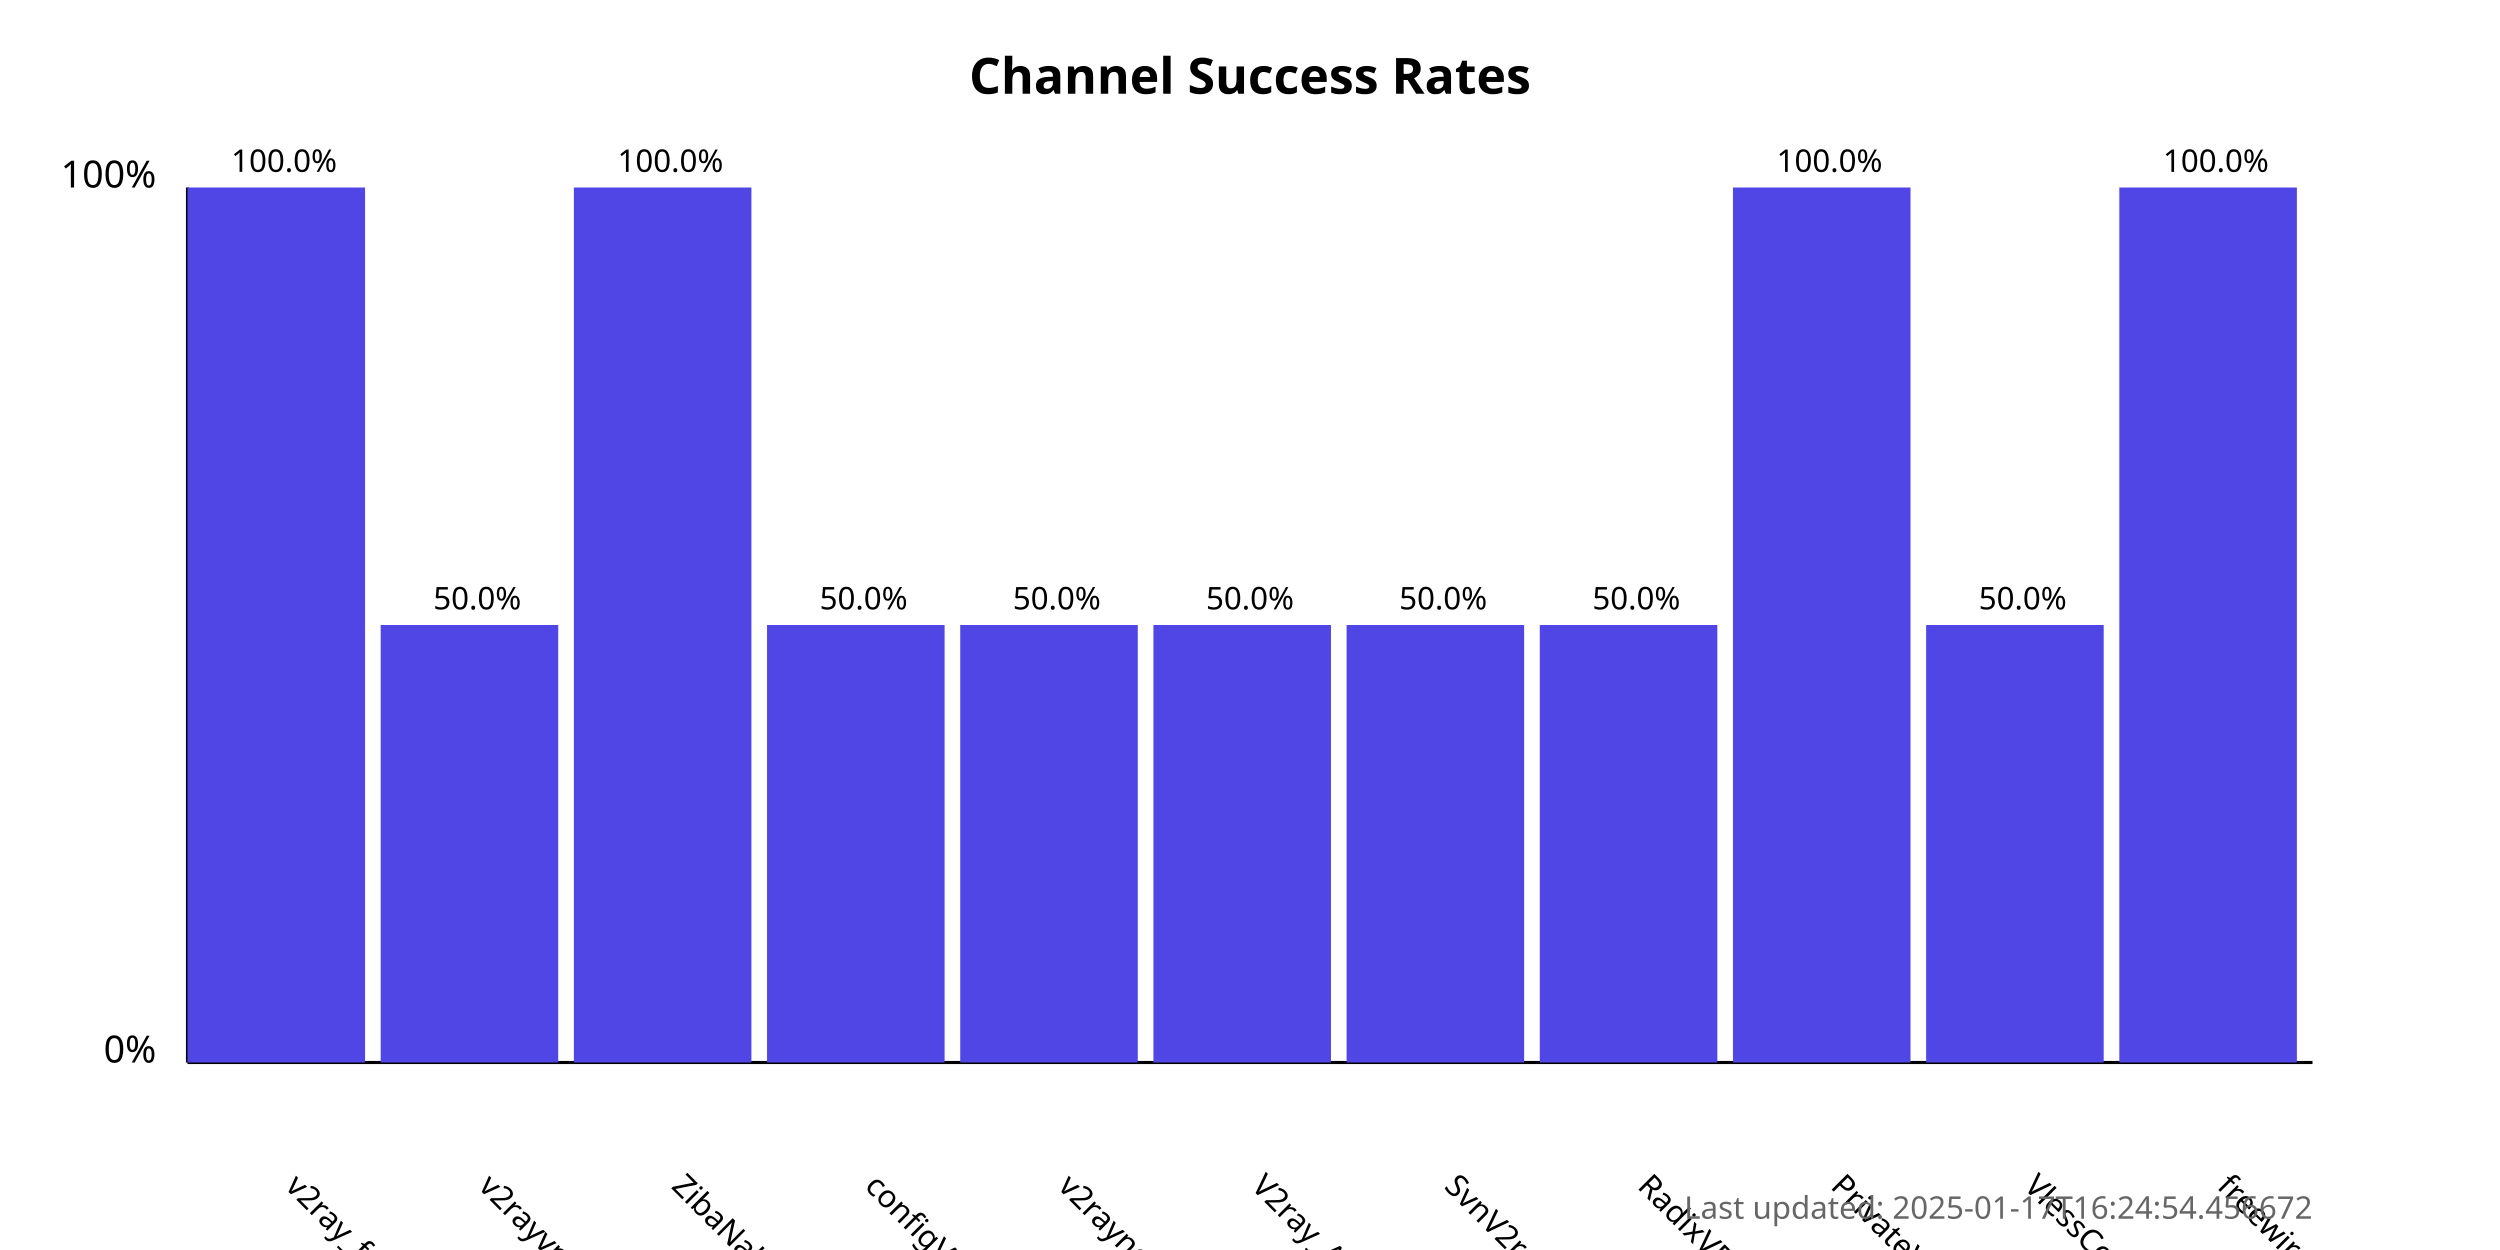
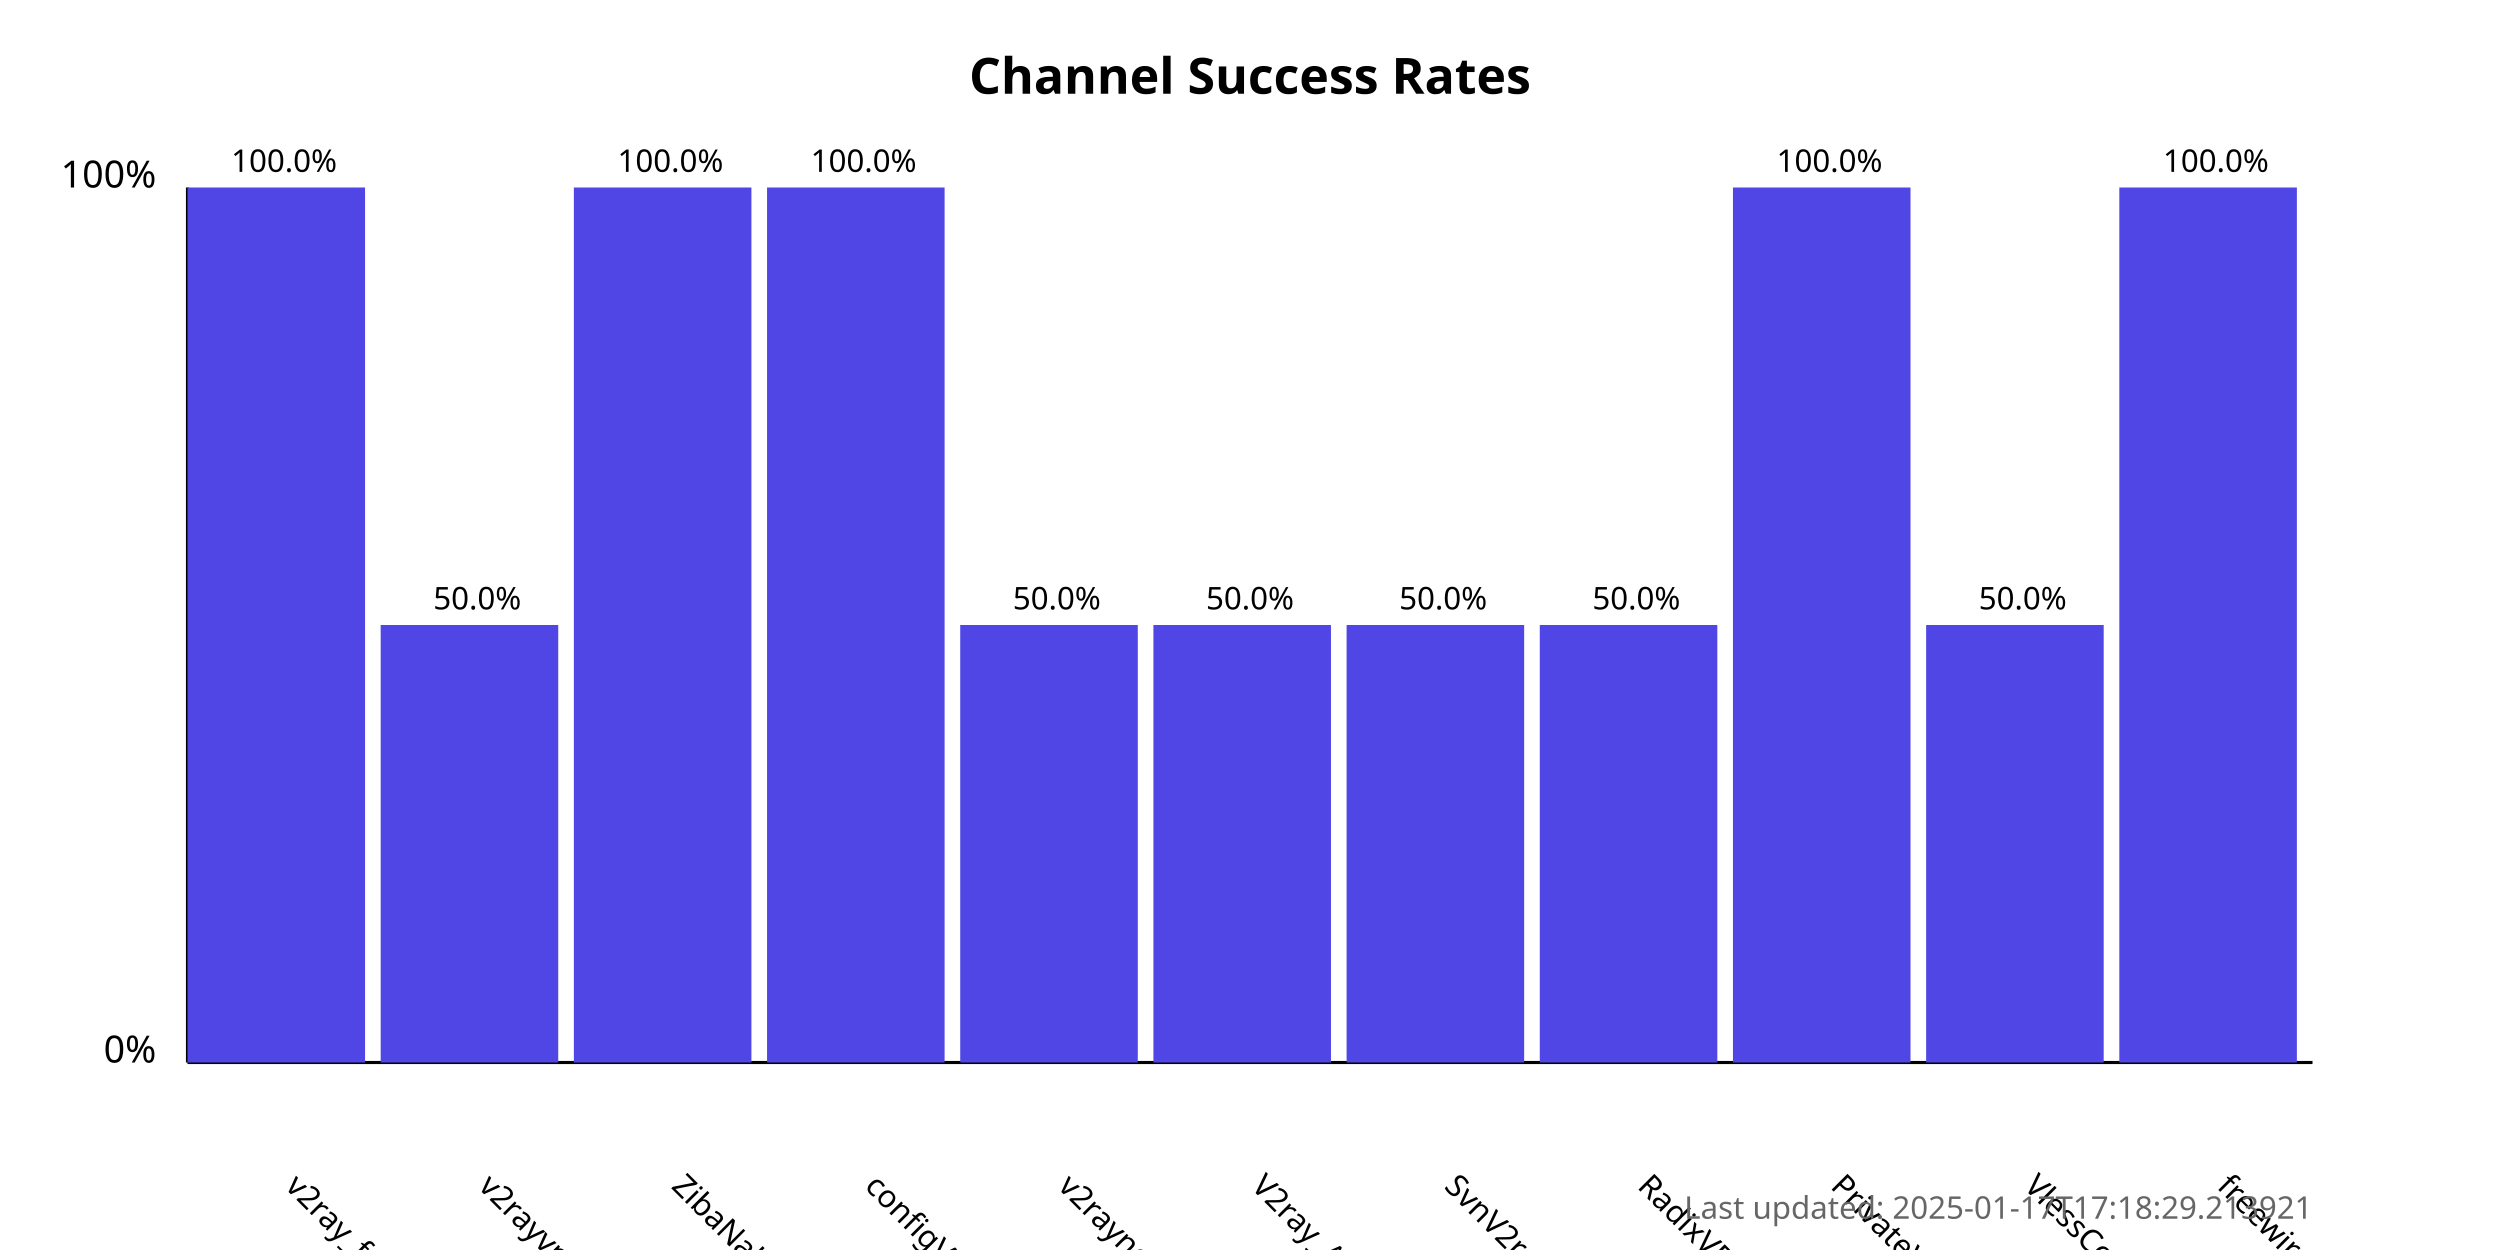
<svg xmlns="http://www.w3.org/2000/svg" width="800" height="400">
  <style>
            .chart-title { font: bold 16px sans-serif; }
            .axis-label { font: 12px sans-serif; }
            .tick-label { font: 10px sans-serif; }
            .bar { fill: #4f46e5; }
            .bar:hover { fill: #6366f1; }
            .timestamp { font: 10px sans-serif; fill: #666; }
        </style>
  <text x="400.0" y="30" text-anchor="middle" class="chart-title">
            Channel Success Rates
        </text>
  <line x1="60" y1="340" x2="60" y2="60" stroke="black" stroke-width="1" />
  <line x1="60" y1="340" x2="740" y2="340" stroke="black" stroke-width="1" />
  <text x="50" y="340" text-anchor="end" class="axis-label">0%</text>
  <text x="50" y="60" text-anchor="end" class="axis-label">100%</text>
  <g>
    <rect x="60" y="60.0" width="56.818" height="280.0" class="bar" />
    <text x="90.909" y="380" transform="rotate(45, 90.90909, 380)" text-anchor="start" class="tick-label">
                v2ray_free_conf
            </text>
    <text x="90.909" y="55.0" text-anchor="middle" class="tick-label">
                100.0%
            </text>
  </g>
  <g>
    <rect x="121.818" y="200.0" width="56.818" height="140.0" class="bar" />
    <text x="152.727" y="380" transform="rotate(45, 152.7273, 380)" text-anchor="start" class="tick-label">
                v2rayvpno
            </text>
    <text x="152.727" y="195.0" text-anchor="middle" class="tick-label">
                50.0%
            </text>
  </g>
  <g>
    <rect x="183.636" y="60.0" width="56.818" height="280.0" class="bar" />
    <text x="214.545" y="380" transform="rotate(45, 214.5455, 380)" text-anchor="start" class="tick-label">
                ZibaNabz
            </text>
    <text x="214.545" y="55.0" text-anchor="middle" class="tick-label">
                100.0%
            </text>
  </g>
  <g>
-     <rect x="245.455" y="200.0" width="56.818" height="140.0" class="bar" />
+     <rect x="245.455" y="60.0" width="56.818" height="280.0" class="bar" />
    <text x="276.364" y="380" transform="rotate(45, 276.3636, 380)" text-anchor="start" class="tick-label">
                configV2rayForFree
            </text>
-     <text x="276.364" y="195.0" text-anchor="middle" class="tick-label">
-                 50.0%
+     <text x="276.364" y="55.0" text-anchor="middle" class="tick-label">
+                 100.0%
            </text>
  </g>
  <g>
    <rect x="307.273" y="200.0" width="56.818" height="140.0" class="bar" />
    <text x="338.182" y="380" transform="rotate(45, 338.1818, 380)" text-anchor="start" class="tick-label">
                v2rayngvpn
            </text>
    <text x="338.182" y="195.0" text-anchor="middle" class="tick-label">
                50.0%
            </text>
  </g>
  <g>
    <rect x="369.091" y="200.0" width="56.818" height="140.0" class="bar" />
    <text x="400.0" y="380" transform="rotate(45, 400.0, 380)" text-anchor="start" class="tick-label">
                V2ray_Alpha
            </text>
    <text x="400.0" y="195.0" text-anchor="middle" class="tick-label">
                50.0%
            </text>
  </g>
  <g>
    <rect x="430.909" y="200.0" width="56.818" height="140.0" class="bar" />
    <text x="461.818" y="380" transform="rotate(45, 461.8182, 380)" text-anchor="start" class="tick-label">
                SvnV2ray
            </text>
    <text x="461.818" y="195.0" text-anchor="middle" class="tick-label">
                50.0%
            </text>
  </g>
  <g>
    <rect x="492.727" y="200.0" width="56.818" height="140.0" class="bar" />
    <text x="523.636" y="380" transform="rotate(45, 523.6364, 380)" text-anchor="start" class="tick-label">
                RadixVPN
            </text>
    <text x="523.636" y="195.0" text-anchor="middle" class="tick-label">
                50.0%
            </text>
  </g>
  <g>
    <rect x="554.545" y="60.0" width="56.818" height="280.0" class="bar" />
    <text x="585.455" y="380" transform="rotate(45, 585.4545, 380)" text-anchor="start" class="tick-label">
                PrivateVPNs
            </text>
    <text x="585.455" y="55.0" text-anchor="middle" class="tick-label">
                100.0%
            </text>
  </g>
  <g>
    <rect x="616.364" y="200.0" width="56.818" height="140.0" class="bar" />
    <text x="647.273" y="380" transform="rotate(45, 647.2727, 380)" text-anchor="start" class="tick-label">
                VlessConfig
            </text>
    <text x="647.273" y="195.0" text-anchor="middle" class="tick-label">
                50.0%
            </text>
  </g>
  <g>
    <rect x="678.182" y="60.0" width="56.818" height="280.0" class="bar" />
    <text x="709.091" y="380" transform="rotate(45, 709.0909, 380)" text-anchor="start" class="tick-label">
                freewireguard
            </text>
    <text x="709.091" y="55.0" text-anchor="middle" class="tick-label">
                100.0%
            </text>
  </g>
  <text x="740" y="390" text-anchor="end" class="timestamp">
-             Last updated: 2025-01-17T16:24:54.456672
+             Last updated: 2025-01-17T17:18:29.213921
        </text>
</svg>
